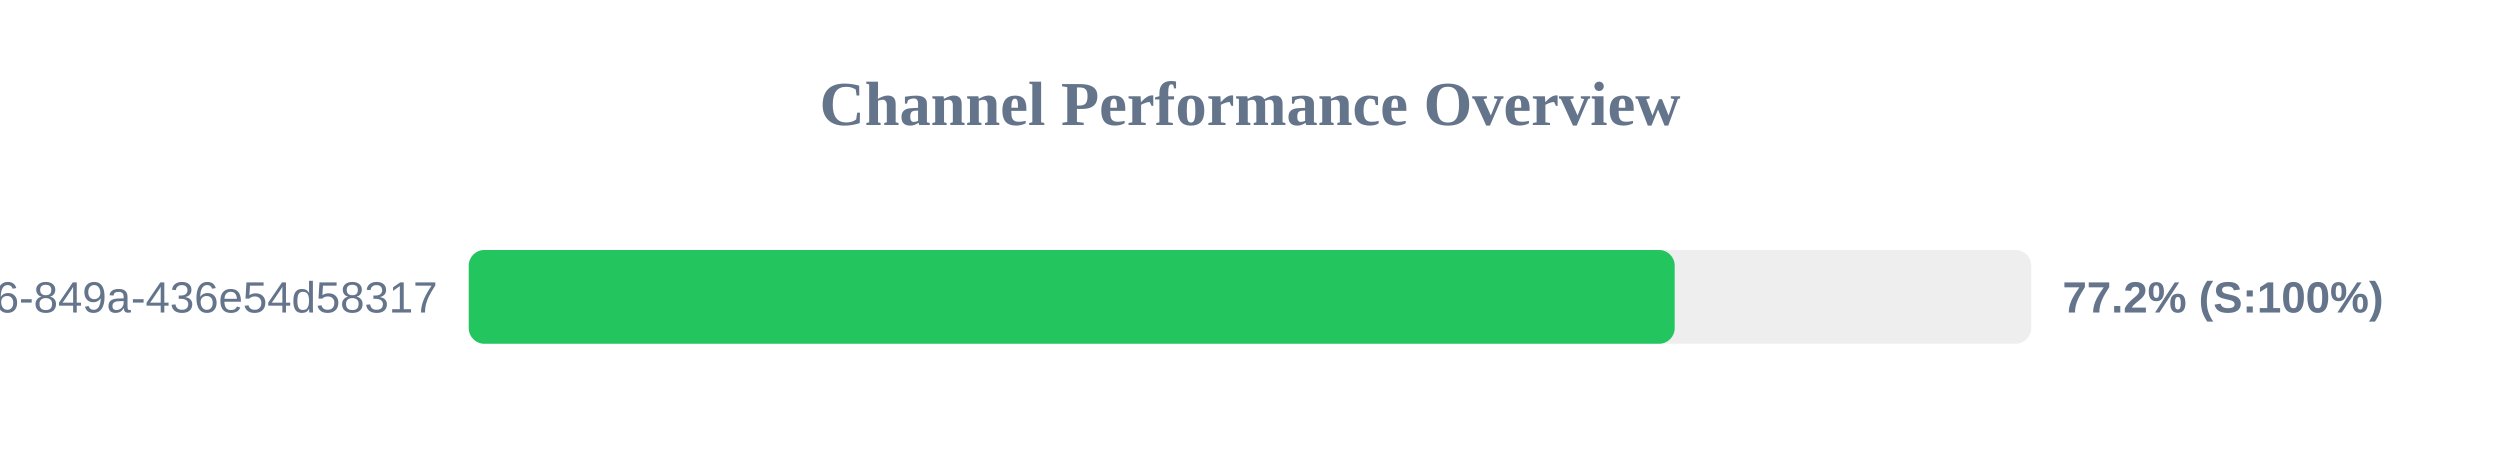
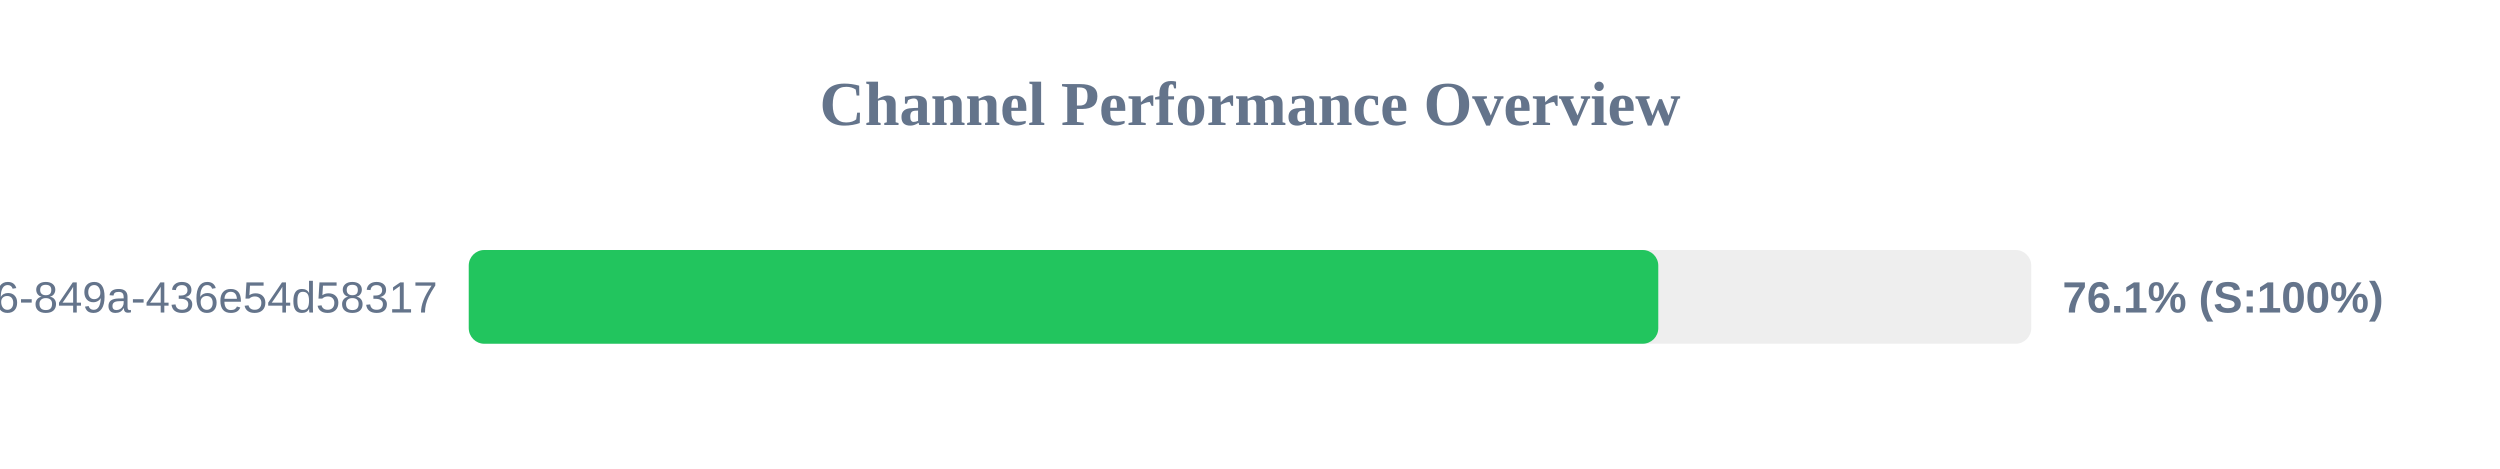
<svg xmlns="http://www.w3.org/2000/svg" width="800" height="150" version="1.1">
  <style>
        .row { font: 14px Arial; fill: #64748b; }
        .score { font: bold 14px Arial; fill: #64748b; }
    </style>
  <text x="400" y="40" text-anchor="middle" font-size="20px" font-weight="bold" fill="#64748b">Channel Performance Overview</text>
  <rect x="150" y="80" width="500" height="30" fill="#eee" rx="5" />
-   <rect x="150" y="80" width="385.9" height="30" fill="#22c55e" rx="5" />
+   <rect x="150" y="80" width="380.65" height="30" fill="#22c55e" rx="5" />
  <text x="140" y="100" text-anchor="end" class="row">?uuid=29fbd51f-03c8-4d76-849a-436e54d58317</text>
-   <text x="660" y="100" text-anchor="start" class="score">77.2% (S:100%)</text>
+   <text x="660" y="100" text-anchor="start" class="score">76.1% (S:100%)</text>
</svg>
